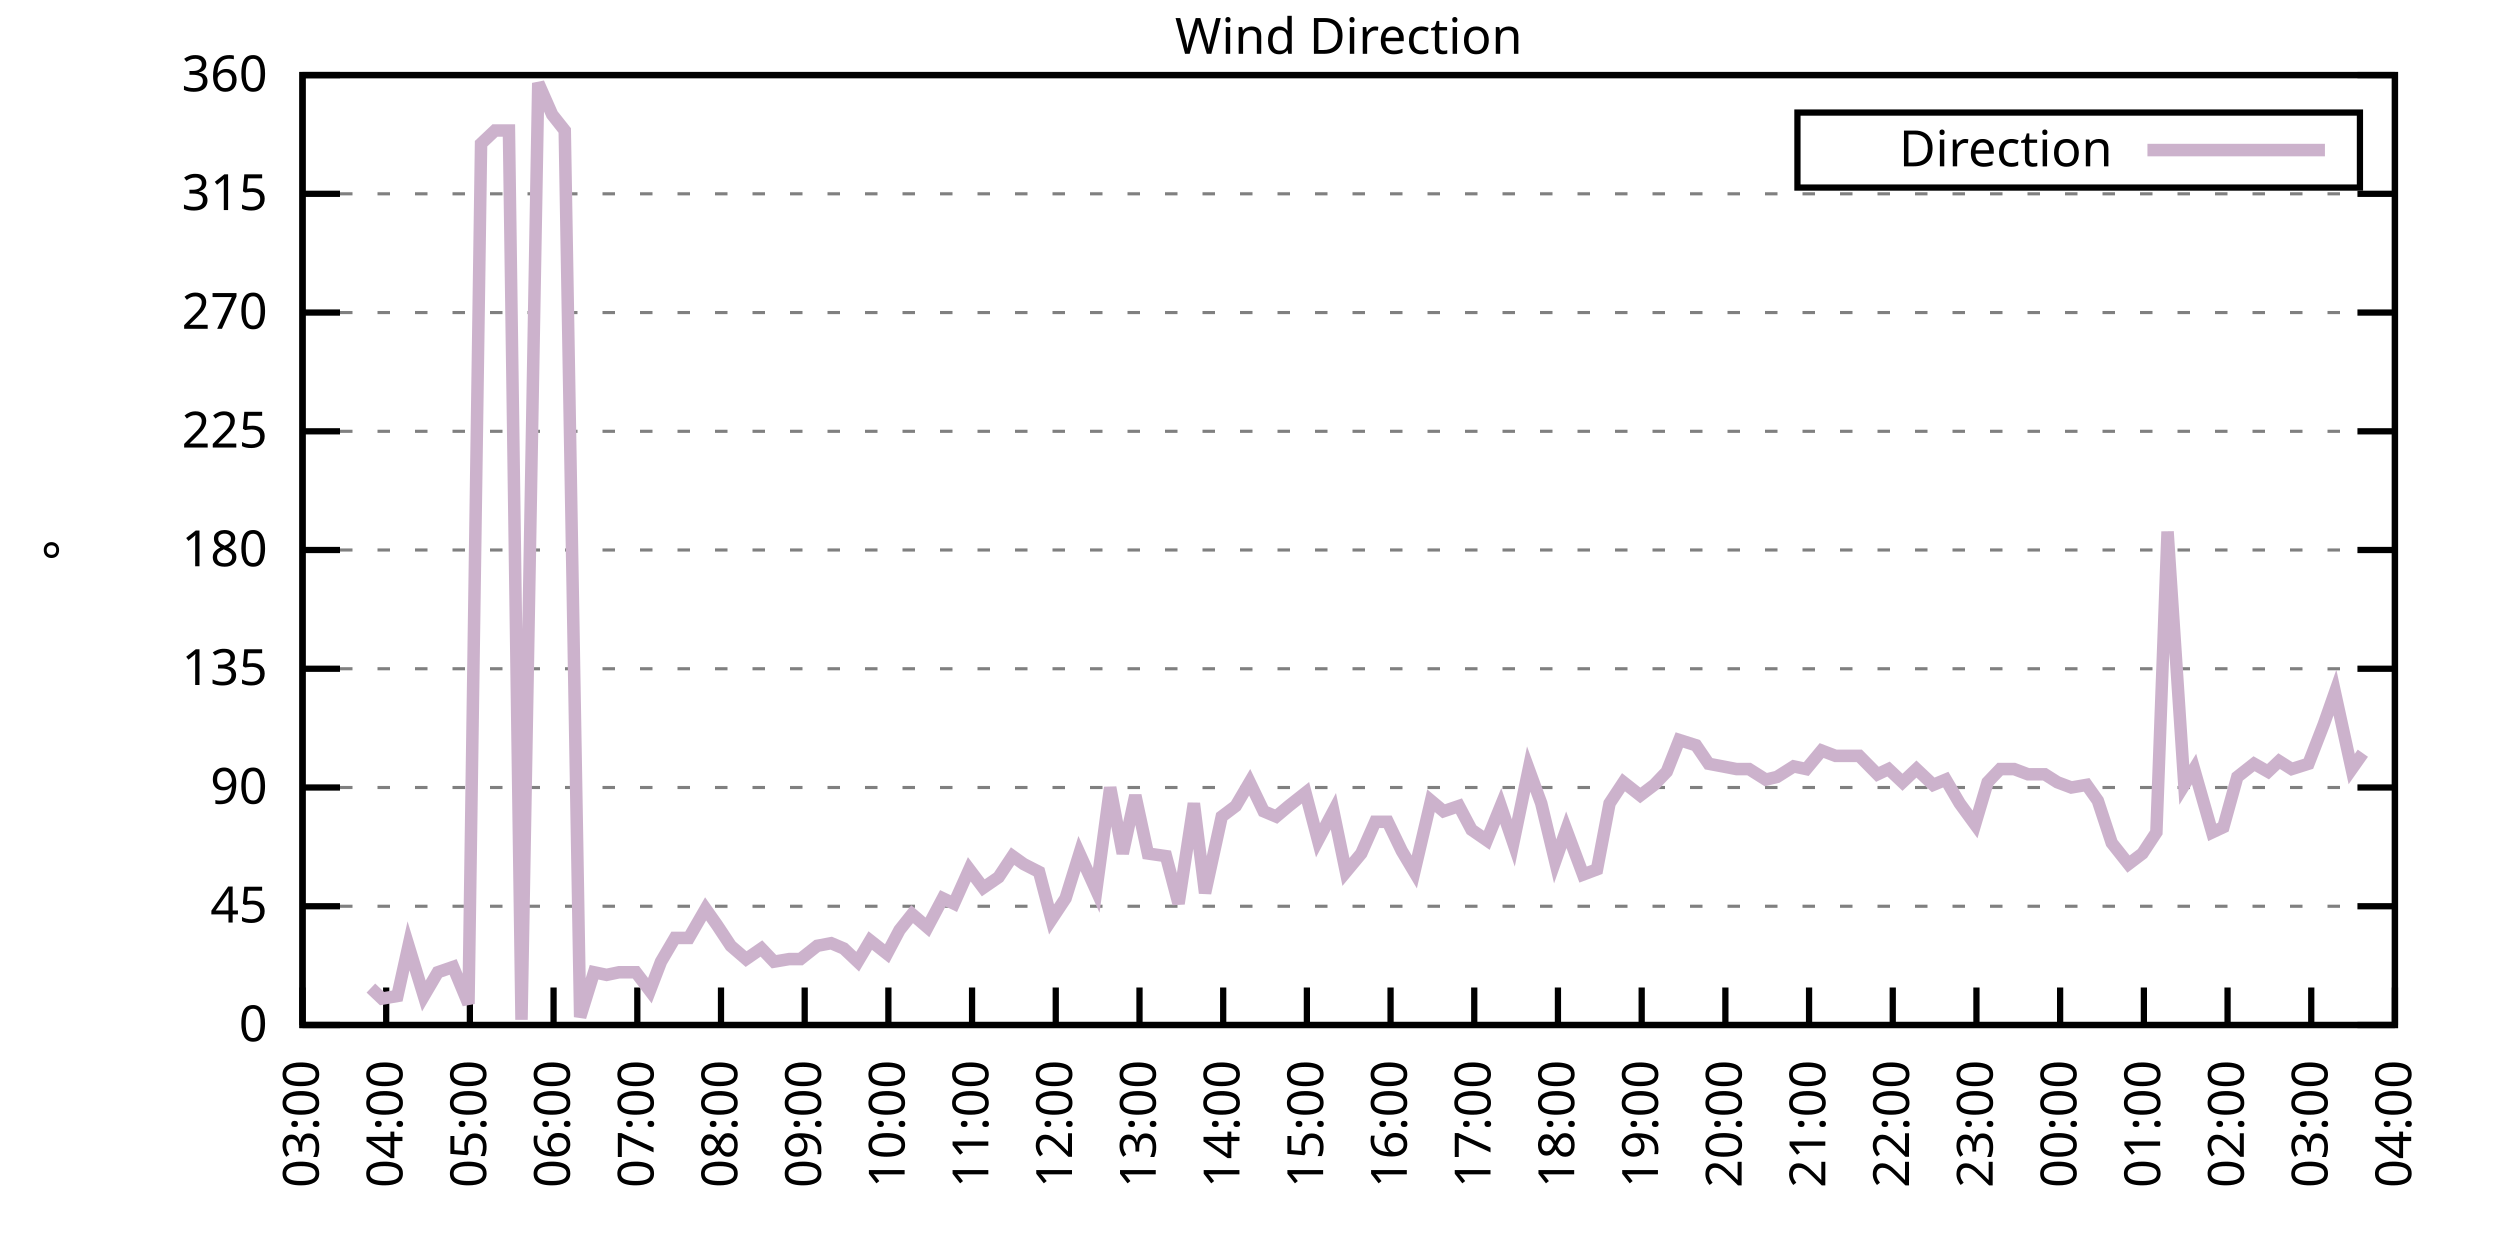
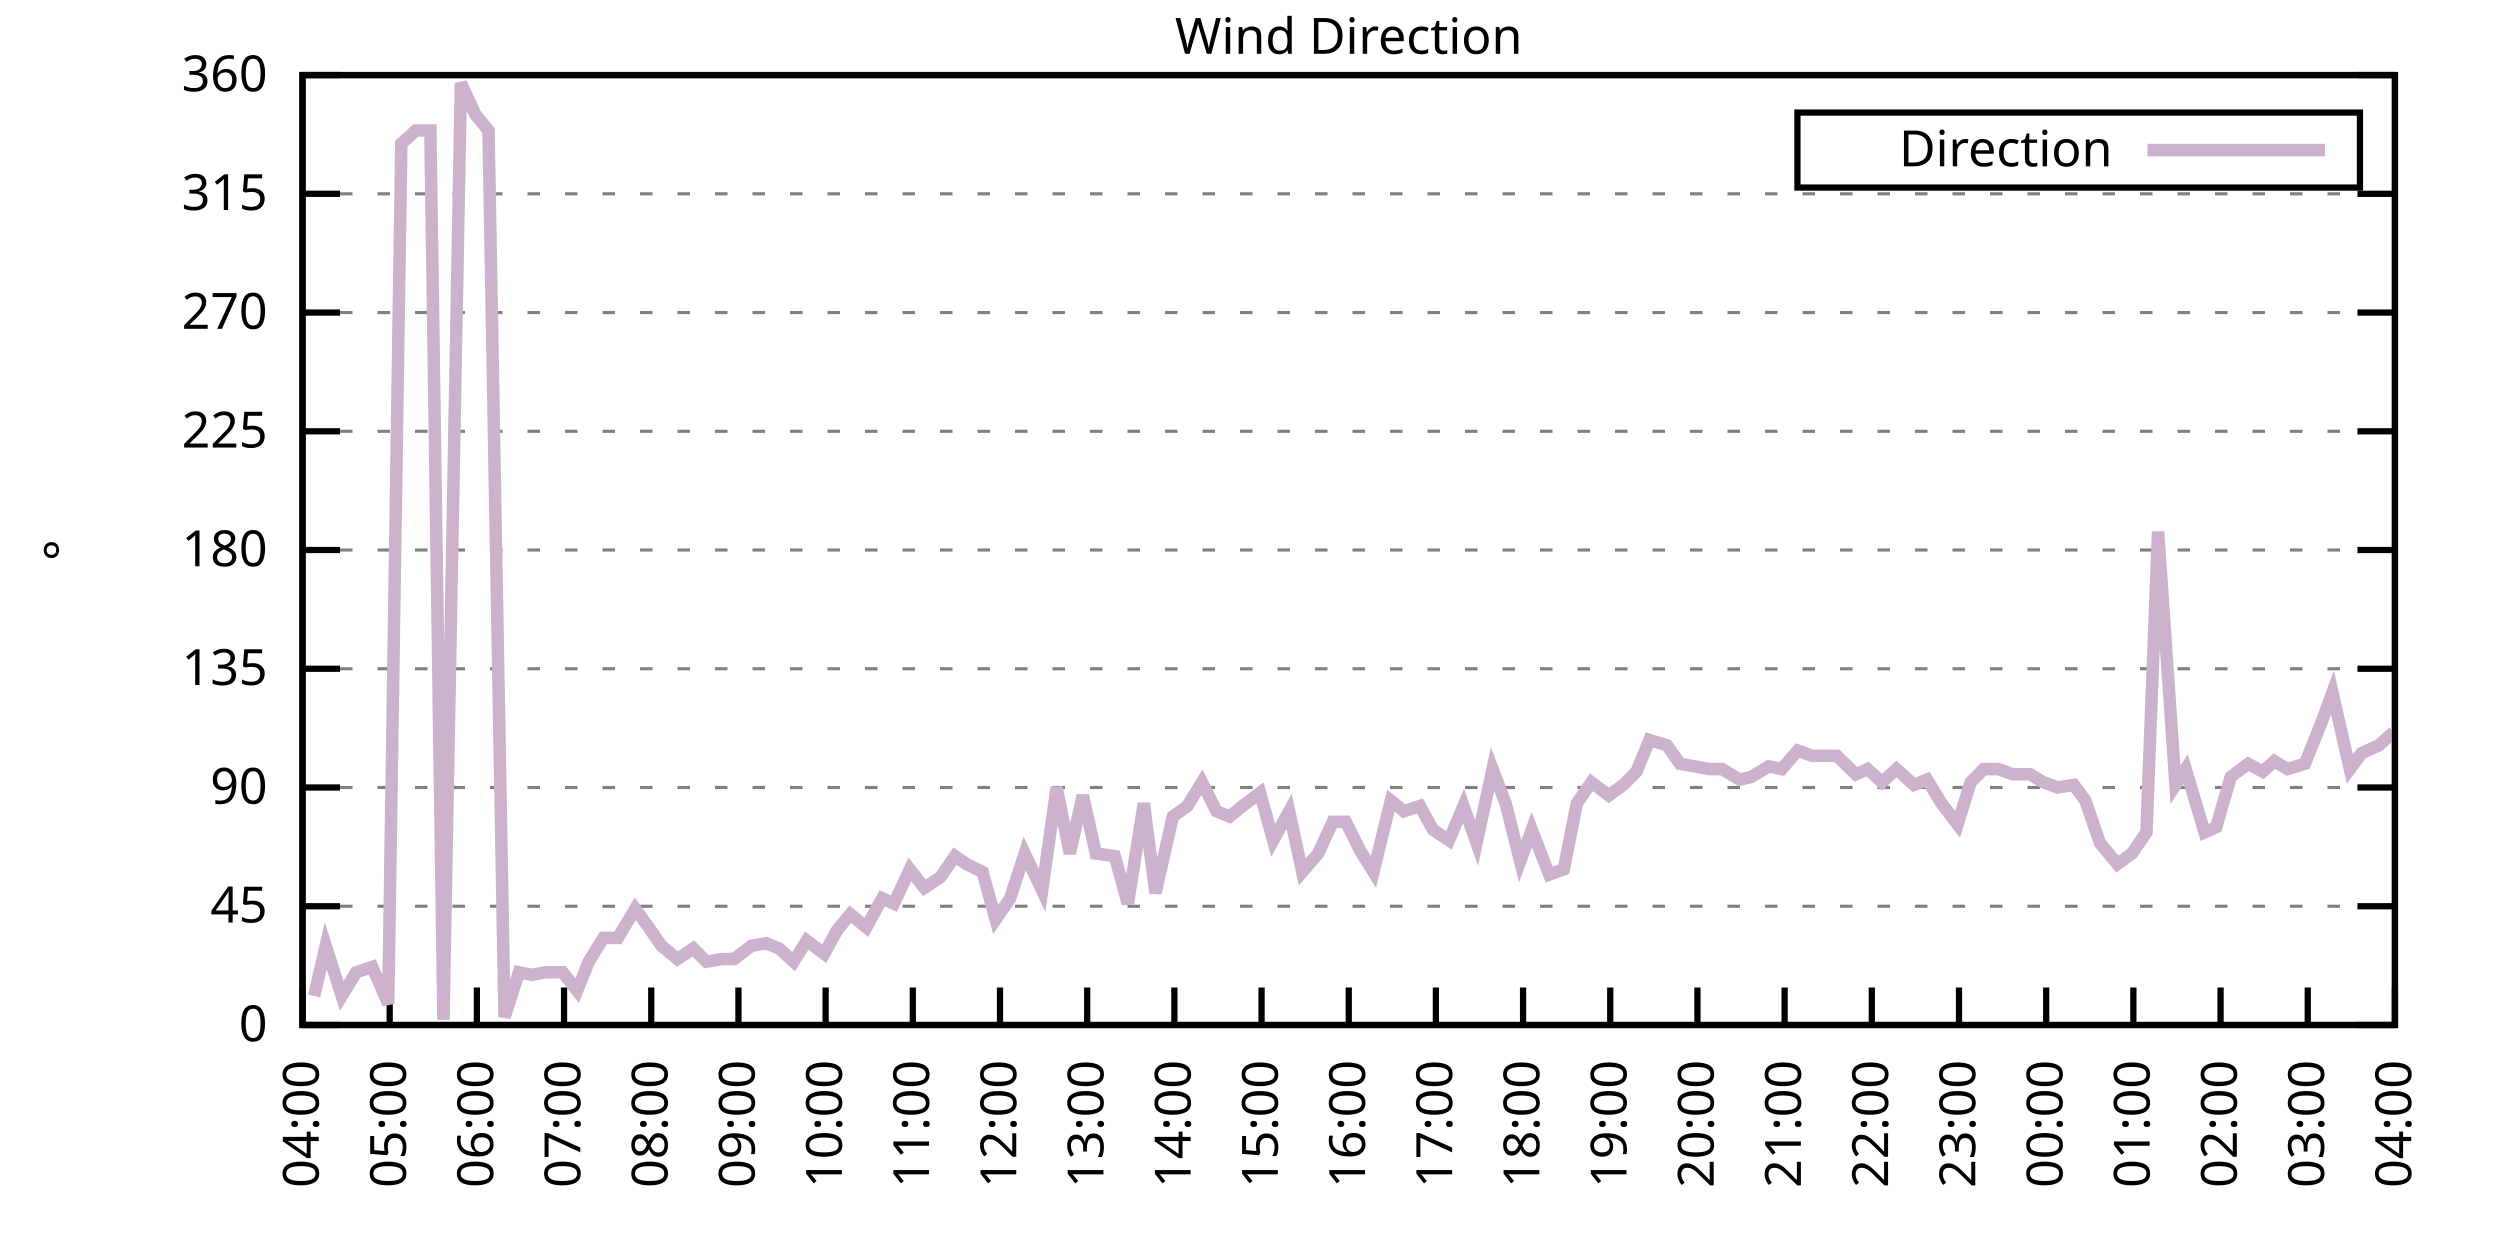
<svg xmlns="http://www.w3.org/2000/svg" xmlns:xlink="http://www.w3.org/1999/xlink" width="400" height="200" viewBox="0 0 400 200">
  <g id="gnuplot_canvas">
    <rect x="0" y="0" width="400" height="200" fill="none" />
    <defs>
      <circle id="gpDot" r="0.5" stroke-width="0.5" stroke="currentColor" />
      <path id="gpPt0" stroke-width="0.333" stroke="currentColor" d="M-1,0 h2 M0,-1 v2" />
      <path id="gpPt1" stroke-width="0.333" stroke="currentColor" d="M-1,-1 L1,1 M1,-1 L-1,1" />
      <path id="gpPt2" stroke-width="0.333" stroke="currentColor" d="M-1,0 L1,0 M0,-1 L0,1 M-1,-1 L1,1 M-1,1 L1,-1" />
      <rect id="gpPt3" stroke-width="0.333" stroke="currentColor" x="-1" y="-1" width="2" height="2" />
      <rect id="gpPt4" stroke-width="0.333" stroke="currentColor" fill="currentColor" x="-1" y="-1" width="2" height="2" />
      <circle id="gpPt5" stroke-width="0.333" stroke="currentColor" cx="0" cy="0" r="1" />
      <use xlink:href="#gpPt5" id="gpPt6" fill="currentColor" stroke="none" />
      <path id="gpPt7" stroke-width="0.333" stroke="currentColor" d="M0,-1.33 L-1.33,0.67 L1.33,0.67 z" />
      <use xlink:href="#gpPt7" id="gpPt8" fill="currentColor" stroke="none" />
      <use xlink:href="#gpPt7" id="gpPt9" stroke="currentColor" transform="rotate(180)" />
      <use xlink:href="#gpPt9" id="gpPt10" fill="currentColor" stroke="none" />
      <use xlink:href="#gpPt3" id="gpPt11" stroke="currentColor" transform="rotate(45)" />
      <use xlink:href="#gpPt11" id="gpPt12" fill="currentColor" stroke="none" />
      <path id="gpPt13" stroke-width="0.333" stroke="currentColor" d="M0,1.330 L1.265,0.411 L0.782,-1.067 L-0.782,-1.076 L-1.265,0.411 z" />
      <use xlink:href="#gpPt13" id="gpPt14" fill="currentColor" stroke="none" />
      <filter id="textbox" filterUnits="objectBoundingBox" x="0" y="0" height="1" width="1">
        <feFlood flood-color="white" flood-opacity="1" result="bgnd" />
        <feComposite in="SourceGraphic" in2="bgnd" operator="atop" />
      </filter>
      <filter id="greybox" filterUnits="objectBoundingBox" x="0" y="0" height="1" width="1">
        <feFlood flood-color="lightgrey" flood-opacity="1" result="grey" />
        <feComposite in="SourceGraphic" in2="grey" operator="atop" />
      </filter>
    </defs>
    <g fill="none" color="white" stroke="currentColor" stroke-width="1.00" stroke-linecap="butt" stroke-linejoin="miter">
</g>
    <g fill="none" color="black" stroke="currentColor" stroke-width="1.00" stroke-linecap="butt" stroke-linejoin="miter">
      <g stroke="none" shape-rendering="crispEdges">
        <polygon fill="rgb(255, 255, 255)" points="48.40,164.00 383.18,164.00 383.18,12.02 48.40,12.02 " />
      </g>
    </g>
    <g fill="none" color="black" stroke="currentColor" stroke-width="1.00" stroke-linecap="butt" stroke-linejoin="miter">
</g>
    <g fill="none" color="black" stroke="black" stroke-width="0.50" stroke-linecap="butt" stroke-linejoin="miter">
</g>
    <g fill="none" color="gray" stroke="currentColor" stroke-width="0.50" stroke-linecap="butt" stroke-linejoin="miter">
      <path stroke="gray" stroke-dasharray="2,4" class="gridline" d="M48.40,164.00 L383.19,164.00  " />
    </g>
    <g fill="none" color="gray" stroke="gray" stroke-width="1.00" stroke-linecap="butt" stroke-linejoin="miter">
</g>
    <g fill="none" color="black" stroke="currentColor" stroke-width="1.00" stroke-linecap="butt" stroke-linejoin="miter">
      <path stroke="black" d="M48.40,164.00 L54.40,164.00 M383.19,164.00 L377.19,164.00  " />
      <g transform="translate(42.80,166.60)" stroke="none" fill="black" font-family="Sans" font-size="8.00" text-anchor="end">
        <text>
          <tspan font-family="Sans"> 0</tspan>
        </text>
      </g>
    </g>
    <g fill="none" color="black" stroke="currentColor" stroke-width="1.00" stroke-linecap="butt" stroke-linejoin="miter">
</g>
    <g fill="none" color="black" stroke="black" stroke-width="0.50" stroke-linecap="butt" stroke-linejoin="miter">
</g>
    <g fill="none" color="gray" stroke="currentColor" stroke-width="0.50" stroke-linecap="butt" stroke-linejoin="miter">
      <path stroke="gray" stroke-dasharray="2,4" class="gridline" d="M48.40,145.00 L383.19,145.00  " />
    </g>
    <g fill="none" color="gray" stroke="gray" stroke-width="1.00" stroke-linecap="butt" stroke-linejoin="miter">
</g>
    <g fill="none" color="black" stroke="currentColor" stroke-width="1.00" stroke-linecap="butt" stroke-linejoin="miter">
      <path stroke="black" d="M48.40,145.00 L54.40,145.00 M383.19,145.00 L377.19,145.00  " />
      <g transform="translate(42.80,147.60)" stroke="none" fill="black" font-family="Sans" font-size="8.00" text-anchor="end">
        <text>
          <tspan font-family="Sans"> 45</tspan>
        </text>
      </g>
    </g>
    <g fill="none" color="black" stroke="currentColor" stroke-width="1.00" stroke-linecap="butt" stroke-linejoin="miter">
</g>
    <g fill="none" color="black" stroke="black" stroke-width="0.50" stroke-linecap="butt" stroke-linejoin="miter">
</g>
    <g fill="none" color="gray" stroke="currentColor" stroke-width="0.50" stroke-linecap="butt" stroke-linejoin="miter">
      <path stroke="gray" stroke-dasharray="2,4" class="gridline" d="M48.40,126.00 L383.19,126.00  " />
    </g>
    <g fill="none" color="gray" stroke="gray" stroke-width="1.00" stroke-linecap="butt" stroke-linejoin="miter">
</g>
    <g fill="none" color="black" stroke="currentColor" stroke-width="1.00" stroke-linecap="butt" stroke-linejoin="miter">
      <path stroke="black" d="M48.40,126.00 L54.40,126.00 M383.19,126.00 L377.19,126.00  " />
      <g transform="translate(42.80,128.60)" stroke="none" fill="black" font-family="Sans" font-size="8.00" text-anchor="end">
        <text>
          <tspan font-family="Sans"> 90</tspan>
        </text>
      </g>
    </g>
    <g fill="none" color="black" stroke="currentColor" stroke-width="1.00" stroke-linecap="butt" stroke-linejoin="miter">
</g>
    <g fill="none" color="black" stroke="black" stroke-width="0.50" stroke-linecap="butt" stroke-linejoin="miter">
</g>
    <g fill="none" color="gray" stroke="currentColor" stroke-width="0.50" stroke-linecap="butt" stroke-linejoin="miter">
      <path stroke="gray" stroke-dasharray="2,4" class="gridline" d="M48.40,107.00 L383.19,107.00  " />
    </g>
    <g fill="none" color="gray" stroke="gray" stroke-width="1.00" stroke-linecap="butt" stroke-linejoin="miter">
</g>
    <g fill="none" color="black" stroke="currentColor" stroke-width="1.00" stroke-linecap="butt" stroke-linejoin="miter">
      <path stroke="black" d="M48.40,107.00 L54.40,107.00 M383.19,107.00 L377.19,107.00  " />
      <g transform="translate(42.80,109.60)" stroke="none" fill="black" font-family="Sans" font-size="8.00" text-anchor="end">
        <text>
          <tspan font-family="Sans"> 135</tspan>
        </text>
      </g>
    </g>
    <g fill="none" color="black" stroke="currentColor" stroke-width="1.00" stroke-linecap="butt" stroke-linejoin="miter">
</g>
    <g fill="none" color="black" stroke="black" stroke-width="0.50" stroke-linecap="butt" stroke-linejoin="miter">
</g>
    <g fill="none" color="gray" stroke="currentColor" stroke-width="0.50" stroke-linecap="butt" stroke-linejoin="miter">
      <path stroke="gray" stroke-dasharray="2,4" class="gridline" d="M48.40,88.00 L383.19,88.00  " />
    </g>
    <g fill="none" color="gray" stroke="gray" stroke-width="1.00" stroke-linecap="butt" stroke-linejoin="miter">
</g>
    <g fill="none" color="black" stroke="currentColor" stroke-width="1.00" stroke-linecap="butt" stroke-linejoin="miter">
      <path stroke="black" d="M48.40,88.00 L54.40,88.00 M383.19,88.00 L377.19,88.00  " />
      <g transform="translate(42.80,90.60)" stroke="none" fill="black" font-family="Sans" font-size="8.00" text-anchor="end">
        <text>
          <tspan font-family="Sans"> 180</tspan>
        </text>
      </g>
    </g>
    <g fill="none" color="black" stroke="currentColor" stroke-width="1.00" stroke-linecap="butt" stroke-linejoin="miter">
</g>
    <g fill="none" color="black" stroke="black" stroke-width="0.50" stroke-linecap="butt" stroke-linejoin="miter">
</g>
    <g fill="none" color="gray" stroke="currentColor" stroke-width="0.50" stroke-linecap="butt" stroke-linejoin="miter">
      <path stroke="gray" stroke-dasharray="2,4" class="gridline" d="M48.40,69.01 L383.19,69.01  " />
    </g>
    <g fill="none" color="gray" stroke="gray" stroke-width="1.00" stroke-linecap="butt" stroke-linejoin="miter">
</g>
    <g fill="none" color="black" stroke="currentColor" stroke-width="1.00" stroke-linecap="butt" stroke-linejoin="miter">
      <path stroke="black" d="M48.40,69.01 L54.40,69.01 M383.19,69.01 L377.19,69.01  " />
      <g transform="translate(42.80,71.61)" stroke="none" fill="black" font-family="Sans" font-size="8.00" text-anchor="end">
        <text>
          <tspan font-family="Sans"> 225</tspan>
        </text>
      </g>
    </g>
    <g fill="none" color="black" stroke="currentColor" stroke-width="1.00" stroke-linecap="butt" stroke-linejoin="miter">
</g>
    <g fill="none" color="black" stroke="black" stroke-width="0.50" stroke-linecap="butt" stroke-linejoin="miter">
</g>
    <g fill="none" color="gray" stroke="currentColor" stroke-width="0.50" stroke-linecap="butt" stroke-linejoin="miter">
      <path stroke="gray" stroke-dasharray="2,4" class="gridline" d="M48.40,50.01 L383.19,50.01  " />
    </g>
    <g fill="none" color="gray" stroke="gray" stroke-width="1.00" stroke-linecap="butt" stroke-linejoin="miter">
</g>
    <g fill="none" color="black" stroke="currentColor" stroke-width="1.00" stroke-linecap="butt" stroke-linejoin="miter">
      <path stroke="black" d="M48.40,50.01 L54.40,50.01 M383.19,50.01 L377.19,50.01  " />
      <g transform="translate(42.80,52.61)" stroke="none" fill="black" font-family="Sans" font-size="8.00" text-anchor="end">
        <text>
          <tspan font-family="Sans"> 270</tspan>
        </text>
      </g>
    </g>
    <g fill="none" color="black" stroke="currentColor" stroke-width="1.00" stroke-linecap="butt" stroke-linejoin="miter">
</g>
    <g fill="none" color="black" stroke="black" stroke-width="0.50" stroke-linecap="butt" stroke-linejoin="miter">
</g>
    <g fill="none" color="gray" stroke="currentColor" stroke-width="0.50" stroke-linecap="butt" stroke-linejoin="miter">
      <path stroke="gray" stroke-dasharray="2,4" class="gridline" d="M48.40,31.01 L383.19,31.01  " />
    </g>
    <g fill="none" color="gray" stroke="gray" stroke-width="1.00" stroke-linecap="butt" stroke-linejoin="miter">
</g>
    <g fill="none" color="black" stroke="currentColor" stroke-width="1.00" stroke-linecap="butt" stroke-linejoin="miter">
      <path stroke="black" d="M48.40,31.01 L54.40,31.01 M383.19,31.01 L377.19,31.01  " />
      <g transform="translate(42.80,33.61)" stroke="none" fill="black" font-family="Sans" font-size="8.00" text-anchor="end">
        <text>
          <tspan font-family="Sans"> 315</tspan>
        </text>
      </g>
    </g>
    <g fill="none" color="black" stroke="currentColor" stroke-width="1.00" stroke-linecap="butt" stroke-linejoin="miter">
</g>
    <g fill="none" color="black" stroke="black" stroke-width="0.50" stroke-linecap="butt" stroke-linejoin="miter">
</g>
    <g fill="none" color="gray" stroke="currentColor" stroke-width="0.50" stroke-linecap="butt" stroke-linejoin="miter">
      <path stroke="gray" stroke-dasharray="2,4" class="gridline" d="M48.40,12.01 L383.19,12.01  " />
    </g>
    <g fill="none" color="gray" stroke="gray" stroke-width="1.00" stroke-linecap="butt" stroke-linejoin="miter">
</g>
    <g fill="none" color="black" stroke="currentColor" stroke-width="1.00" stroke-linecap="butt" stroke-linejoin="miter">
      <path stroke="black" d="M48.40,12.01 L54.40,12.01 M383.19,12.01 L377.19,12.01  " />
      <g transform="translate(42.80,14.61)" stroke="none" fill="black" font-family="Sans" font-size="8.00" text-anchor="end">
        <text>
          <tspan font-family="Sans"> 360</tspan>
        </text>
      </g>
    </g>
    <g fill="none" color="black" stroke="currentColor" stroke-width="1.00" stroke-linecap="butt" stroke-linejoin="miter">
      <path stroke="black" d="M48.40,164.00 L48.40,158.00  " />
      <g transform="translate(51.00,169.60) rotate(270.00)" stroke="none" fill="black" font-family="Sans" font-size="8.00" text-anchor="end">
        <text>
-           <tspan font-family="Sans">03:00</tspan>
-         </text>
-       </g>
-     </g>
-     <g fill="none" color="black" stroke="currentColor" stroke-width="1.00" stroke-linecap="butt" stroke-linejoin="miter">
-       <path stroke="black" d="M61.79,164.00 L61.79,158.00  " />
-       <g transform="translate(64.39,169.60) rotate(270.00)" stroke="none" fill="black" font-family="Sans" font-size="8.00" text-anchor="end">
-         <text>
          <tspan font-family="Sans">04:00</tspan>
        </text>
      </g>
    </g>
    <g fill="none" color="black" stroke="currentColor" stroke-width="1.00" stroke-linecap="butt" stroke-linejoin="miter">
-       <path stroke="black" d="M75.18,164.00 L75.18,158.00  " />
-       <g transform="translate(77.78,169.60) rotate(270.00)" stroke="none" fill="black" font-family="Sans" font-size="8.00" text-anchor="end">
+       <path stroke="black" d="M62.35,164.00 L62.35,158.00  " />
+       <g transform="translate(64.95,169.60) rotate(270.00)" stroke="none" fill="black" font-family="Sans" font-size="8.00" text-anchor="end">
        <text>
          <tspan font-family="Sans">05:00</tspan>
        </text>
      </g>
    </g>
    <g fill="none" color="black" stroke="currentColor" stroke-width="1.00" stroke-linecap="butt" stroke-linejoin="miter">
-       <path stroke="black" d="M88.57,164.00 L88.57,158.00  " />
-       <g transform="translate(91.17,169.60) rotate(270.00)" stroke="none" fill="black" font-family="Sans" font-size="8.00" text-anchor="end">
+       <path stroke="black" d="M76.30,164.00 L76.30,158.00  " />
+       <g transform="translate(78.90,169.60) rotate(270.00)" stroke="none" fill="black" font-family="Sans" font-size="8.00" text-anchor="end">
        <text>
          <tspan font-family="Sans">06:00</tspan>
        </text>
      </g>
    </g>
    <g fill="none" color="black" stroke="currentColor" stroke-width="1.00" stroke-linecap="butt" stroke-linejoin="miter">
-       <path stroke="black" d="M101.97,164.00 L101.97,158.00  " />
-       <g transform="translate(104.57,169.60) rotate(270.00)" stroke="none" fill="black" font-family="Sans" font-size="8.00" text-anchor="end">
+       <path stroke="black" d="M90.25,164.00 L90.25,158.00  " />
+       <g transform="translate(92.85,169.60) rotate(270.00)" stroke="none" fill="black" font-family="Sans" font-size="8.00" text-anchor="end">
        <text>
          <tspan font-family="Sans">07:00</tspan>
        </text>
      </g>
    </g>
    <g fill="none" color="black" stroke="currentColor" stroke-width="1.00" stroke-linecap="butt" stroke-linejoin="miter">
-       <path stroke="black" d="M115.36,164.00 L115.36,158.00  " />
-       <g transform="translate(117.96,169.60) rotate(270.00)" stroke="none" fill="black" font-family="Sans" font-size="8.00" text-anchor="end">
+       <path stroke="black" d="M104.20,164.00 L104.20,158.00  " />
+       <g transform="translate(106.80,169.60) rotate(270.00)" stroke="none" fill="black" font-family="Sans" font-size="8.00" text-anchor="end">
        <text>
          <tspan font-family="Sans">08:00</tspan>
        </text>
      </g>
    </g>
    <g fill="none" color="black" stroke="currentColor" stroke-width="1.00" stroke-linecap="butt" stroke-linejoin="miter">
-       <path stroke="black" d="M128.75,164.00 L128.75,158.00  " />
-       <g transform="translate(131.35,169.60) rotate(270.00)" stroke="none" fill="black" font-family="Sans" font-size="8.00" text-anchor="end">
+       <path stroke="black" d="M118.15,164.00 L118.15,158.00  " />
+       <g transform="translate(120.75,169.60) rotate(270.00)" stroke="none" fill="black" font-family="Sans" font-size="8.00" text-anchor="end">
        <text>
          <tspan font-family="Sans">09:00</tspan>
        </text>
      </g>
    </g>
    <g fill="none" color="black" stroke="currentColor" stroke-width="1.00" stroke-linecap="butt" stroke-linejoin="miter">
-       <path stroke="black" d="M142.14,164.00 L142.14,158.00  " />
-       <g transform="translate(144.74,169.60) rotate(270.00)" stroke="none" fill="black" font-family="Sans" font-size="8.00" text-anchor="end">
+       <path stroke="black" d="M132.10,164.00 L132.10,158.00  " />
+       <g transform="translate(134.70,169.60) rotate(270.00)" stroke="none" fill="black" font-family="Sans" font-size="8.00" text-anchor="end">
        <text>
          <tspan font-family="Sans">10:00</tspan>
        </text>
      </g>
    </g>
    <g fill="none" color="black" stroke="currentColor" stroke-width="1.00" stroke-linecap="butt" stroke-linejoin="miter">
-       <path stroke="black" d="M155.53,164.00 L155.53,158.00  " />
-       <g transform="translate(158.13,169.60) rotate(270.00)" stroke="none" fill="black" font-family="Sans" font-size="8.00" text-anchor="end">
+       <path stroke="black" d="M146.05,164.00 L146.05,158.00  " />
+       <g transform="translate(148.65,169.60) rotate(270.00)" stroke="none" fill="black" font-family="Sans" font-size="8.00" text-anchor="end">
        <text>
          <tspan font-family="Sans">11:00</tspan>
        </text>
      </g>
    </g>
    <g fill="none" color="black" stroke="currentColor" stroke-width="1.00" stroke-linecap="butt" stroke-linejoin="miter">
-       <path stroke="black" d="M168.92,164.00 L168.92,158.00  " />
-       <g transform="translate(171.52,169.60) rotate(270.00)" stroke="none" fill="black" font-family="Sans" font-size="8.00" text-anchor="end">
+       <path stroke="black" d="M160.00,164.00 L160.00,158.00  " />
+       <g transform="translate(162.60,169.60) rotate(270.00)" stroke="none" fill="black" font-family="Sans" font-size="8.00" text-anchor="end">
        <text>
          <tspan font-family="Sans">12:00</tspan>
        </text>
      </g>
    </g>
    <g fill="none" color="black" stroke="currentColor" stroke-width="1.00" stroke-linecap="butt" stroke-linejoin="miter">
-       <path stroke="black" d="M182.32,164.00 L182.32,158.00  " />
-       <g transform="translate(184.92,169.60) rotate(270.00)" stroke="none" fill="black" font-family="Sans" font-size="8.00" text-anchor="end">
+       <path stroke="black" d="M173.95,164.00 L173.95,158.00  " />
+       <g transform="translate(176.55,169.60) rotate(270.00)" stroke="none" fill="black" font-family="Sans" font-size="8.00" text-anchor="end">
        <text>
          <tspan font-family="Sans">13:00</tspan>
        </text>
      </g>
    </g>
    <g fill="none" color="black" stroke="currentColor" stroke-width="1.00" stroke-linecap="butt" stroke-linejoin="miter">
-       <path stroke="black" d="M195.71,164.00 L195.71,158.00  " />
-       <g transform="translate(198.31,169.60) rotate(270.00)" stroke="none" fill="black" font-family="Sans" font-size="8.00" text-anchor="end">
+       <path stroke="black" d="M187.90,164.00 L187.90,158.00  " />
+       <g transform="translate(190.50,169.60) rotate(270.00)" stroke="none" fill="black" font-family="Sans" font-size="8.00" text-anchor="end">
        <text>
          <tspan font-family="Sans">14:00</tspan>
        </text>
      </g>
    </g>
    <g fill="none" color="black" stroke="currentColor" stroke-width="1.00" stroke-linecap="butt" stroke-linejoin="miter">
-       <path stroke="black" d="M209.10,164.00 L209.10,158.00  " />
-       <g transform="translate(211.70,169.60) rotate(270.00)" stroke="none" fill="black" font-family="Sans" font-size="8.00" text-anchor="end">
+       <path stroke="black" d="M201.85,164.00 L201.85,158.00  " />
+       <g transform="translate(204.45,169.60) rotate(270.00)" stroke="none" fill="black" font-family="Sans" font-size="8.00" text-anchor="end">
        <text>
          <tspan font-family="Sans">15:00</tspan>
        </text>
      </g>
    </g>
    <g fill="none" color="black" stroke="currentColor" stroke-width="1.00" stroke-linecap="butt" stroke-linejoin="miter">
-       <path stroke="black" d="M222.49,164.00 L222.49,158.00  " />
-       <g transform="translate(225.09,169.60) rotate(270.00)" stroke="none" fill="black" font-family="Sans" font-size="8.00" text-anchor="end">
+       <path stroke="black" d="M215.80,164.00 L215.80,158.00  " />
+       <g transform="translate(218.40,169.60) rotate(270.00)" stroke="none" fill="black" font-family="Sans" font-size="8.00" text-anchor="end">
        <text>
          <tspan font-family="Sans">16:00</tspan>
        </text>
      </g>
    </g>
    <g fill="none" color="black" stroke="currentColor" stroke-width="1.00" stroke-linecap="butt" stroke-linejoin="miter">
-       <path stroke="black" d="M235.88,164.00 L235.88,158.00  " />
-       <g transform="translate(238.48,169.60) rotate(270.00)" stroke="none" fill="black" font-family="Sans" font-size="8.00" text-anchor="end">
+       <path stroke="black" d="M229.74,164.00 L229.74,158.00  " />
+       <g transform="translate(232.34,169.60) rotate(270.00)" stroke="none" fill="black" font-family="Sans" font-size="8.00" text-anchor="end">
        <text>
          <tspan font-family="Sans">17:00</tspan>
        </text>
      </g>
    </g>
    <g fill="none" color="black" stroke="currentColor" stroke-width="1.00" stroke-linecap="butt" stroke-linejoin="miter">
-       <path stroke="black" d="M249.27,164.00 L249.27,158.00  " />
-       <g transform="translate(251.87,169.60) rotate(270.00)" stroke="none" fill="black" font-family="Sans" font-size="8.00" text-anchor="end">
+       <path stroke="black" d="M243.69,164.00 L243.69,158.00  " />
+       <g transform="translate(246.29,169.60) rotate(270.00)" stroke="none" fill="black" font-family="Sans" font-size="8.00" text-anchor="end">
        <text>
          <tspan font-family="Sans">18:00</tspan>
        </text>
      </g>
    </g>
    <g fill="none" color="black" stroke="currentColor" stroke-width="1.00" stroke-linecap="butt" stroke-linejoin="miter">
-       <path stroke="black" d="M262.67,164.00 L262.67,158.00  " />
-       <g transform="translate(265.27,169.60) rotate(270.00)" stroke="none" fill="black" font-family="Sans" font-size="8.00" text-anchor="end">
+       <path stroke="black" d="M257.64,164.00 L257.64,158.00  " />
+       <g transform="translate(260.24,169.60) rotate(270.00)" stroke="none" fill="black" font-family="Sans" font-size="8.00" text-anchor="end">
        <text>
          <tspan font-family="Sans">19:00</tspan>
        </text>
      </g>
    </g>
    <g fill="none" color="black" stroke="currentColor" stroke-width="1.00" stroke-linecap="butt" stroke-linejoin="miter">
-       <path stroke="black" d="M276.06,164.00 L276.06,158.00  " />
-       <g transform="translate(278.66,169.60) rotate(270.00)" stroke="none" fill="black" font-family="Sans" font-size="8.00" text-anchor="end">
+       <path stroke="black" d="M271.59,164.00 L271.59,158.00  " />
+       <g transform="translate(274.19,169.60) rotate(270.00)" stroke="none" fill="black" font-family="Sans" font-size="8.00" text-anchor="end">
        <text>
          <tspan font-family="Sans">20:00</tspan>
        </text>
      </g>
    </g>
    <g fill="none" color="black" stroke="currentColor" stroke-width="1.00" stroke-linecap="butt" stroke-linejoin="miter">
-       <path stroke="black" d="M289.45,164.00 L289.45,158.00  " />
-       <g transform="translate(292.05,169.60) rotate(270.00)" stroke="none" fill="black" font-family="Sans" font-size="8.00" text-anchor="end">
+       <path stroke="black" d="M285.54,164.00 L285.54,158.00  " />
+       <g transform="translate(288.14,169.60) rotate(270.00)" stroke="none" fill="black" font-family="Sans" font-size="8.00" text-anchor="end">
        <text>
          <tspan font-family="Sans">21:00</tspan>
        </text>
      </g>
    </g>
    <g fill="none" color="black" stroke="currentColor" stroke-width="1.00" stroke-linecap="butt" stroke-linejoin="miter">
-       <path stroke="black" d="M302.84,164.00 L302.84,158.00  " />
-       <g transform="translate(305.44,169.60) rotate(270.00)" stroke="none" fill="black" font-family="Sans" font-size="8.00" text-anchor="end">
+       <path stroke="black" d="M299.49,164.00 L299.49,158.00  " />
+       <g transform="translate(302.09,169.60) rotate(270.00)" stroke="none" fill="black" font-family="Sans" font-size="8.00" text-anchor="end">
        <text>
          <tspan font-family="Sans">22:00</tspan>
        </text>
      </g>
    </g>
    <g fill="none" color="black" stroke="currentColor" stroke-width="1.00" stroke-linecap="butt" stroke-linejoin="miter">
-       <path stroke="black" d="M316.23,164.00 L316.23,158.00  " />
-       <g transform="translate(318.83,169.60) rotate(270.00)" stroke="none" fill="black" font-family="Sans" font-size="8.00" text-anchor="end">
+       <path stroke="black" d="M313.44,164.00 L313.44,158.00  " />
+       <g transform="translate(316.04,169.60) rotate(270.00)" stroke="none" fill="black" font-family="Sans" font-size="8.00" text-anchor="end">
        <text>
          <tspan font-family="Sans">23:00</tspan>
        </text>
      </g>
    </g>
    <g fill="none" color="black" stroke="currentColor" stroke-width="1.00" stroke-linecap="butt" stroke-linejoin="miter">
-       <path stroke="black" d="M329.62,164.00 L329.62,158.00  " />
-       <g transform="translate(332.22,169.60) rotate(270.00)" stroke="none" fill="black" font-family="Sans" font-size="8.00" text-anchor="end">
+       <path stroke="black" d="M327.39,164.00 L327.39,158.00  " />
+       <g transform="translate(329.99,169.60) rotate(270.00)" stroke="none" fill="black" font-family="Sans" font-size="8.00" text-anchor="end">
        <text>
          <tspan font-family="Sans">00:00</tspan>
        </text>
      </g>
    </g>
    <g fill="none" color="black" stroke="currentColor" stroke-width="1.00" stroke-linecap="butt" stroke-linejoin="miter">
-       <path stroke="black" d="M343.02,164.00 L343.02,158.00  " />
-       <g transform="translate(345.62,169.60) rotate(270.00)" stroke="none" fill="black" font-family="Sans" font-size="8.00" text-anchor="end">
+       <path stroke="black" d="M341.34,164.00 L341.34,158.00  " />
+       <g transform="translate(343.94,169.60) rotate(270.00)" stroke="none" fill="black" font-family="Sans" font-size="8.00" text-anchor="end">
        <text>
          <tspan font-family="Sans">01:00</tspan>
        </text>
      </g>
    </g>
    <g fill="none" color="black" stroke="currentColor" stroke-width="1.00" stroke-linecap="butt" stroke-linejoin="miter">
-       <path stroke="black" d="M356.41,164.00 L356.41,158.00  " />
-       <g transform="translate(359.01,169.60) rotate(270.00)" stroke="none" fill="black" font-family="Sans" font-size="8.00" text-anchor="end">
+       <path stroke="black" d="M355.29,164.00 L355.29,158.00  " />
+       <g transform="translate(357.89,169.60) rotate(270.00)" stroke="none" fill="black" font-family="Sans" font-size="8.00" text-anchor="end">
        <text>
          <tspan font-family="Sans">02:00</tspan>
        </text>
      </g>
    </g>
    <g fill="none" color="black" stroke="currentColor" stroke-width="1.00" stroke-linecap="butt" stroke-linejoin="miter">
-       <path stroke="black" d="M369.80,164.00 L369.80,158.00  " />
-       <g transform="translate(372.40,169.60) rotate(270.00)" stroke="none" fill="black" font-family="Sans" font-size="8.00" text-anchor="end">
+       <path stroke="black" d="M369.24,164.00 L369.24,158.00  " />
+       <g transform="translate(371.84,169.60) rotate(270.00)" stroke="none" fill="black" font-family="Sans" font-size="8.00" text-anchor="end">
        <text>
          <tspan font-family="Sans">03:00</tspan>
        </text>
      </g>
    </g>
    <g fill="none" color="black" stroke="currentColor" stroke-width="1.00" stroke-linecap="butt" stroke-linejoin="miter">
      <path stroke="black" d="M383.19,164.00 L383.19,158.00  " />
      <g transform="translate(385.79,169.60) rotate(270.00)" stroke="none" fill="black" font-family="Sans" font-size="8.00" text-anchor="end">
        <text>
          <tspan font-family="Sans">04:00</tspan>
        </text>
      </g>
    </g>
    <g fill="none" color="black" stroke="currentColor" stroke-width="1.00" stroke-linecap="butt" stroke-linejoin="miter">
</g>
    <g fill="none" color="black" stroke="currentColor" stroke-width="1.00" stroke-linecap="butt" stroke-linejoin="miter">
      <path stroke="black" d="M48.40,12.01 L48.40,164.00 L383.19,164.00 L383.19,12.01 L48.40,12.01 Z  " />
    </g>
    <g fill="none" color="black" stroke="currentColor" stroke-width="1.00" stroke-linecap="butt" stroke-linejoin="miter">
</g>
    <g fill="none" color="black" stroke="currentColor" stroke-width="1.00" stroke-linecap="butt" stroke-linejoin="miter">
      <path stroke="black" d="M287.59,30.01 L287.59,18.01 L377.59,18.01 L377.59,30.01 L287.59,30.01 Z  " />
    </g>
    <g id="Wind_direction_plot_1">
      <g fill="none" color="white" stroke="black" stroke-width="2.00" stroke-linecap="butt" stroke-linejoin="miter">
</g>
      <g fill="none" color="black" stroke="currentColor" stroke-width="2.00" stroke-linecap="butt" stroke-linejoin="miter">
        <g transform="translate(337.99,26.61)" stroke="none" fill="black" font-family="Sans" font-size="8.00" text-anchor="end">
          <text>
            <tspan font-family="Sans">Direction</tspan>
          </text>
        </g>
      </g>
      <g fill="none" color="black" stroke="currentColor" stroke-width="2.00" stroke-linecap="butt" stroke-linejoin="miter">
-         <path stroke="rgb(204, 178, 204)" d="M343.59,24.01 L371.99,24.01 M59.34,158.09 L61.12,159.78 L63.58,159.36 L65.36,151.33 L67.82,159.36 L70.05,155.56   L72.50,154.71 L74.96,160.62 L76.97,22.99 L79.20,20.88 L81.43,20.88 L83.44,163.16 L86.12,13.28 L88.35,18.34   L90.36,20.88 L92.82,162.73 L95.05,155.56 L97.06,155.98 L99.06,155.56 L101.74,155.56 L103.98,158.51 L105.76,153.87   L107.99,150.07 L110.22,150.07 L112.90,145.42 L114.69,147.96 L116.92,151.33 L119.38,153.45 L121.83,151.76 L123.84,153.87   L126.29,153.45 L128.08,153.45 L130.76,151.33 L132.99,150.91 L135.00,151.76 L137.23,153.87 L139.24,150.49 L141.92,152.60   L143.93,148.80 L145.94,146.27 L148.39,148.38 L150.85,143.73 L152.63,144.58 L155.09,139.09 L157.32,142.05 L159.77,140.36   L162.01,136.98 L163.79,138.25 L166.25,139.51 L168.25,147.11 L170.49,143.73 L172.72,136.56 L175.40,142.47 L177.63,126.00   L179.64,136.56 L181.65,127.27 L183.66,136.56 L186.56,136.98 L188.57,144.58 L191.02,128.54 L192.81,142.89 L195.48,130.65   L197.72,128.96 L199.95,125.16 L202.18,129.80 L204.19,130.65 L206.20,128.96 L208.88,126.85 L210.88,134.45 L213.34,129.80   L215.35,139.51 L217.80,136.56 L220.04,131.49 L222.04,131.49 L224.28,136.14 L226.29,139.51 L228.96,128.11 L230.97,129.80   L233.43,128.96 L235.44,132.76 L237.89,134.45 L240.12,128.96 L242.13,134.87 L244.59,123.05 L246.60,128.54 L248.83,137.82   L250.61,132.76 L253.29,139.93 L255.52,139.09 L257.53,128.54 L259.76,125.16 L262.44,127.27 L264.67,125.58 L266.68,123.47   L268.69,118.40 L271.37,119.25 L273.38,122.20 L275.61,122.62 L277.84,123.05 L279.85,123.05 L282.53,124.74 L284.32,124.31   L286.99,122.62 L289.00,123.05 L291.46,120.09 L293.69,120.94 L295.70,120.94 L297.48,120.94 L300.39,123.89 L302.17,123.05   L304.40,125.16 L306.63,123.05 L309.31,125.58 L311.32,124.74 L313.55,128.54 L316.01,131.91 L318.02,125.16 L320.03,123.05   L322.26,123.05 L324.49,123.89 L327.17,123.89 L329.18,125.16 L331.41,126.00 L333.86,125.58 L335.65,128.11 L337.88,134.87   L340.56,138.25 L342.79,136.56 L345.02,133.18 L346.81,85.05 L349.49,125.58 L351.05,123.05 L353.95,133.18 L355.74,132.34   L357.97,124.31 L360.65,122.20 L362.88,123.47 L364.66,121.78 L366.67,123.05 L369.35,122.20 L371.81,115.87 L373.59,110.80   L376.27,123.05 L378.06,120.51  " />
+         <path stroke="rgb(204, 178, 204)" d="M343.59,24.01 L371.99,24.01 M50.26,159.36 L52.12,151.33 L54.68,159.36 L57.00,155.56 L59.56,154.71 L62.12,160.62   L64.21,22.99 L66.53,20.88 L68.86,20.88 L70.95,163.16 L73.74,13.28 L76.07,18.34 L78.16,20.88 L80.72,162.73   L83.04,155.56 L85.13,155.98 L87.23,155.56 L90.02,155.56 L92.34,158.51 L94.20,153.87 L96.53,150.07 L98.85,150.07   L101.64,145.42 L103.50,147.96 L105.83,151.33 L108.38,153.45 L110.94,151.76 L113.03,153.87 L115.59,153.45 L117.45,153.45   L120.24,151.33 L122.57,150.91 L124.66,151.76 L126.98,153.87 L129.08,150.49 L131.87,152.60 L133.96,148.80 L136.05,146.27   L138.61,148.38 L141.16,143.73 L143.02,144.58 L145.58,139.09 L147.91,142.05 L150.46,140.36 L152.79,136.98 L154.65,138.25   L157.21,139.51 L159.30,147.11 L161.62,143.73 L163.95,136.56 L166.74,142.47 L169.06,126.00 L171.16,136.56 L173.25,127.27   L175.34,136.56 L178.36,136.98 L180.46,144.58 L183.01,128.54 L184.87,142.89 L187.66,130.65 L189.99,128.96 L192.31,125.16   L194.64,129.80 L196.73,130.65 L198.82,128.96 L201.61,126.85 L203.71,134.45 L206.26,129.80 L208.36,139.51 L210.91,136.56   L213.24,131.49 L215.33,131.49 L217.65,136.14 L219.75,139.51 L222.54,128.11 L224.63,129.80 L227.19,128.96 L229.28,132.76   L231.84,134.45 L234.16,128.96 L236.25,134.87 L238.81,123.05 L240.90,128.54 L243.23,137.82 L245.09,132.76 L247.88,139.93   L250.20,139.09 L252.30,128.54 L254.62,125.16 L257.41,127.27 L259.74,125.58 L261.83,123.47 L263.92,118.40 L266.71,119.25   L268.80,122.20 L271.13,122.62 L273.45,123.05 L275.55,123.05 L278.34,124.74 L280.20,124.31 L282.99,122.62 L285.08,123.05   L287.64,120.09 L289.96,120.94 L292.05,120.94 L293.91,120.94 L296.94,123.89 L298.80,123.05 L301.12,125.16 L303.44,123.05   L306.23,125.58 L308.33,124.74 L310.65,128.54 L313.21,131.91 L315.30,125.16 L317.39,123.05 L319.72,123.05 L322.04,123.89   L324.83,123.89 L326.93,125.16 L329.25,126.00 L331.81,125.58 L333.67,128.11 L335.99,134.87 L338.78,138.25 L341.11,136.56   L343.43,133.18 L345.29,85.05 L348.08,125.58 L349.71,123.05 L352.73,133.18 L354.59,132.34 L356.92,124.31 L359.71,122.20   L362.03,123.47 L363.89,121.78 L365.99,123.05 L368.78,122.20 L371.33,115.87 L373.19,110.80 L375.98,123.05 L377.84,120.51   L380.63,119.25 L382.96,117.14  " />
      </g>
    </g>
    <g fill="none" color="black" stroke="currentColor" stroke-width="2.00" stroke-linecap="butt" stroke-linejoin="miter">
</g>
    <g fill="none" color="black" stroke="black" stroke-width="1.00" stroke-linecap="butt" stroke-linejoin="miter">
</g>
    <g fill="none" color="black" stroke="currentColor" stroke-width="1.00" stroke-linecap="butt" stroke-linejoin="miter">
      <path stroke="black" d="M48.40,12.01 L48.40,164.00 L383.19,164.00 L383.19,12.01 L48.40,12.01 Z  " />
      <g transform="translate(12.80,88.01) rotate(270.00)" stroke="none" fill="black" font-family="Sans" font-size="8.00" text-anchor="middle">
        <text>
          <tspan font-family="Sans">°</tspan>
        </text>
      </g>
    </g>
    <g fill="none" color="black" stroke="currentColor" stroke-width="1.00" stroke-linecap="butt" stroke-linejoin="miter">
</g>
    <g fill="none" color="black" stroke="currentColor" stroke-width="1.00" stroke-linecap="butt" stroke-linejoin="miter">
      <g transform="translate(215.79,8.61)" stroke="none" fill="black" font-family="Sans" font-size="8.00" text-anchor="middle">
        <text>
          <tspan font-family="Sans">Wind Direction</tspan>
        </text>
      </g>
    </g>
    <g fill="none" color="black" stroke="currentColor" stroke-width="1.00" stroke-linecap="butt" stroke-linejoin="miter">
</g>
  </g>
</svg>
